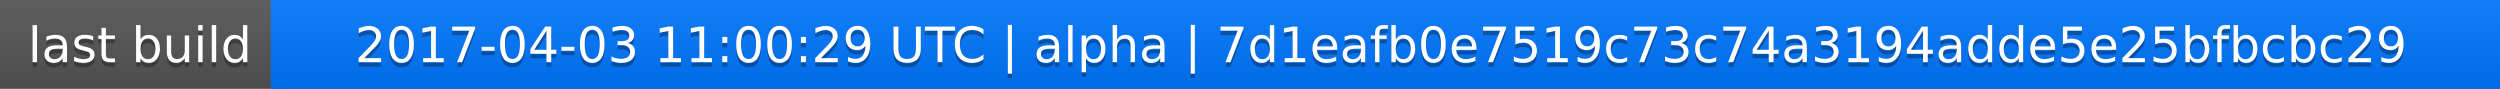
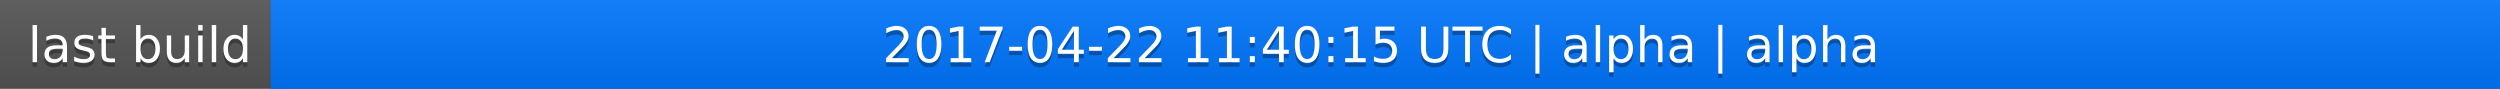
<svg xmlns="http://www.w3.org/2000/svg" width="563" height="20">
  <linearGradient id="a" x2="0" y2="100%">
    <stop offset="0" stop-color="#bbb" stop-opacity=".1" />
    <stop offset="1" stop-opacity=".1" />
  </linearGradient>
  <rect rx="0" width="563" height="20" fill="#555" />
  <rect rx="0" x="61" width="502" height="20" fill="#07f" />
  <path fill="#07f" d="M61 0h4v20h-4z" />
  <rect rx="0" width="563" height="20" fill="url(#a)" />
  <g fill="#fff" text-anchor="middle" font-family="DejaVu Sans,Verdana,Geneva,sans-serif" font-size="11">
    <text x="31.5" y="15" fill="#010101" fill-opacity=".3">last build</text>
    <text x="31.5" y="14">last build</text>
-     <text x="311" y="15" fill="#010101" fill-opacity=".3">2017-04-03 11:00:29 UTC | alpha | 7d1eafb0e7519c73c74a3194adde5e25bfbcbc29</text>
-     <text x="311" y="14">2017-04-03 11:00:29 UTC | alpha | 7d1eafb0e7519c73c74a3194adde5e25bfbcbc29</text>
+     <text x="311" y="15" fill="#010101" fill-opacity=".3">2017-04-22 11:40:15 UTC | alpha | alpha</text>
+     <text x="311" y="14">2017-04-22 11:40:15 UTC | alpha | alpha</text>
  </g>
</svg>
